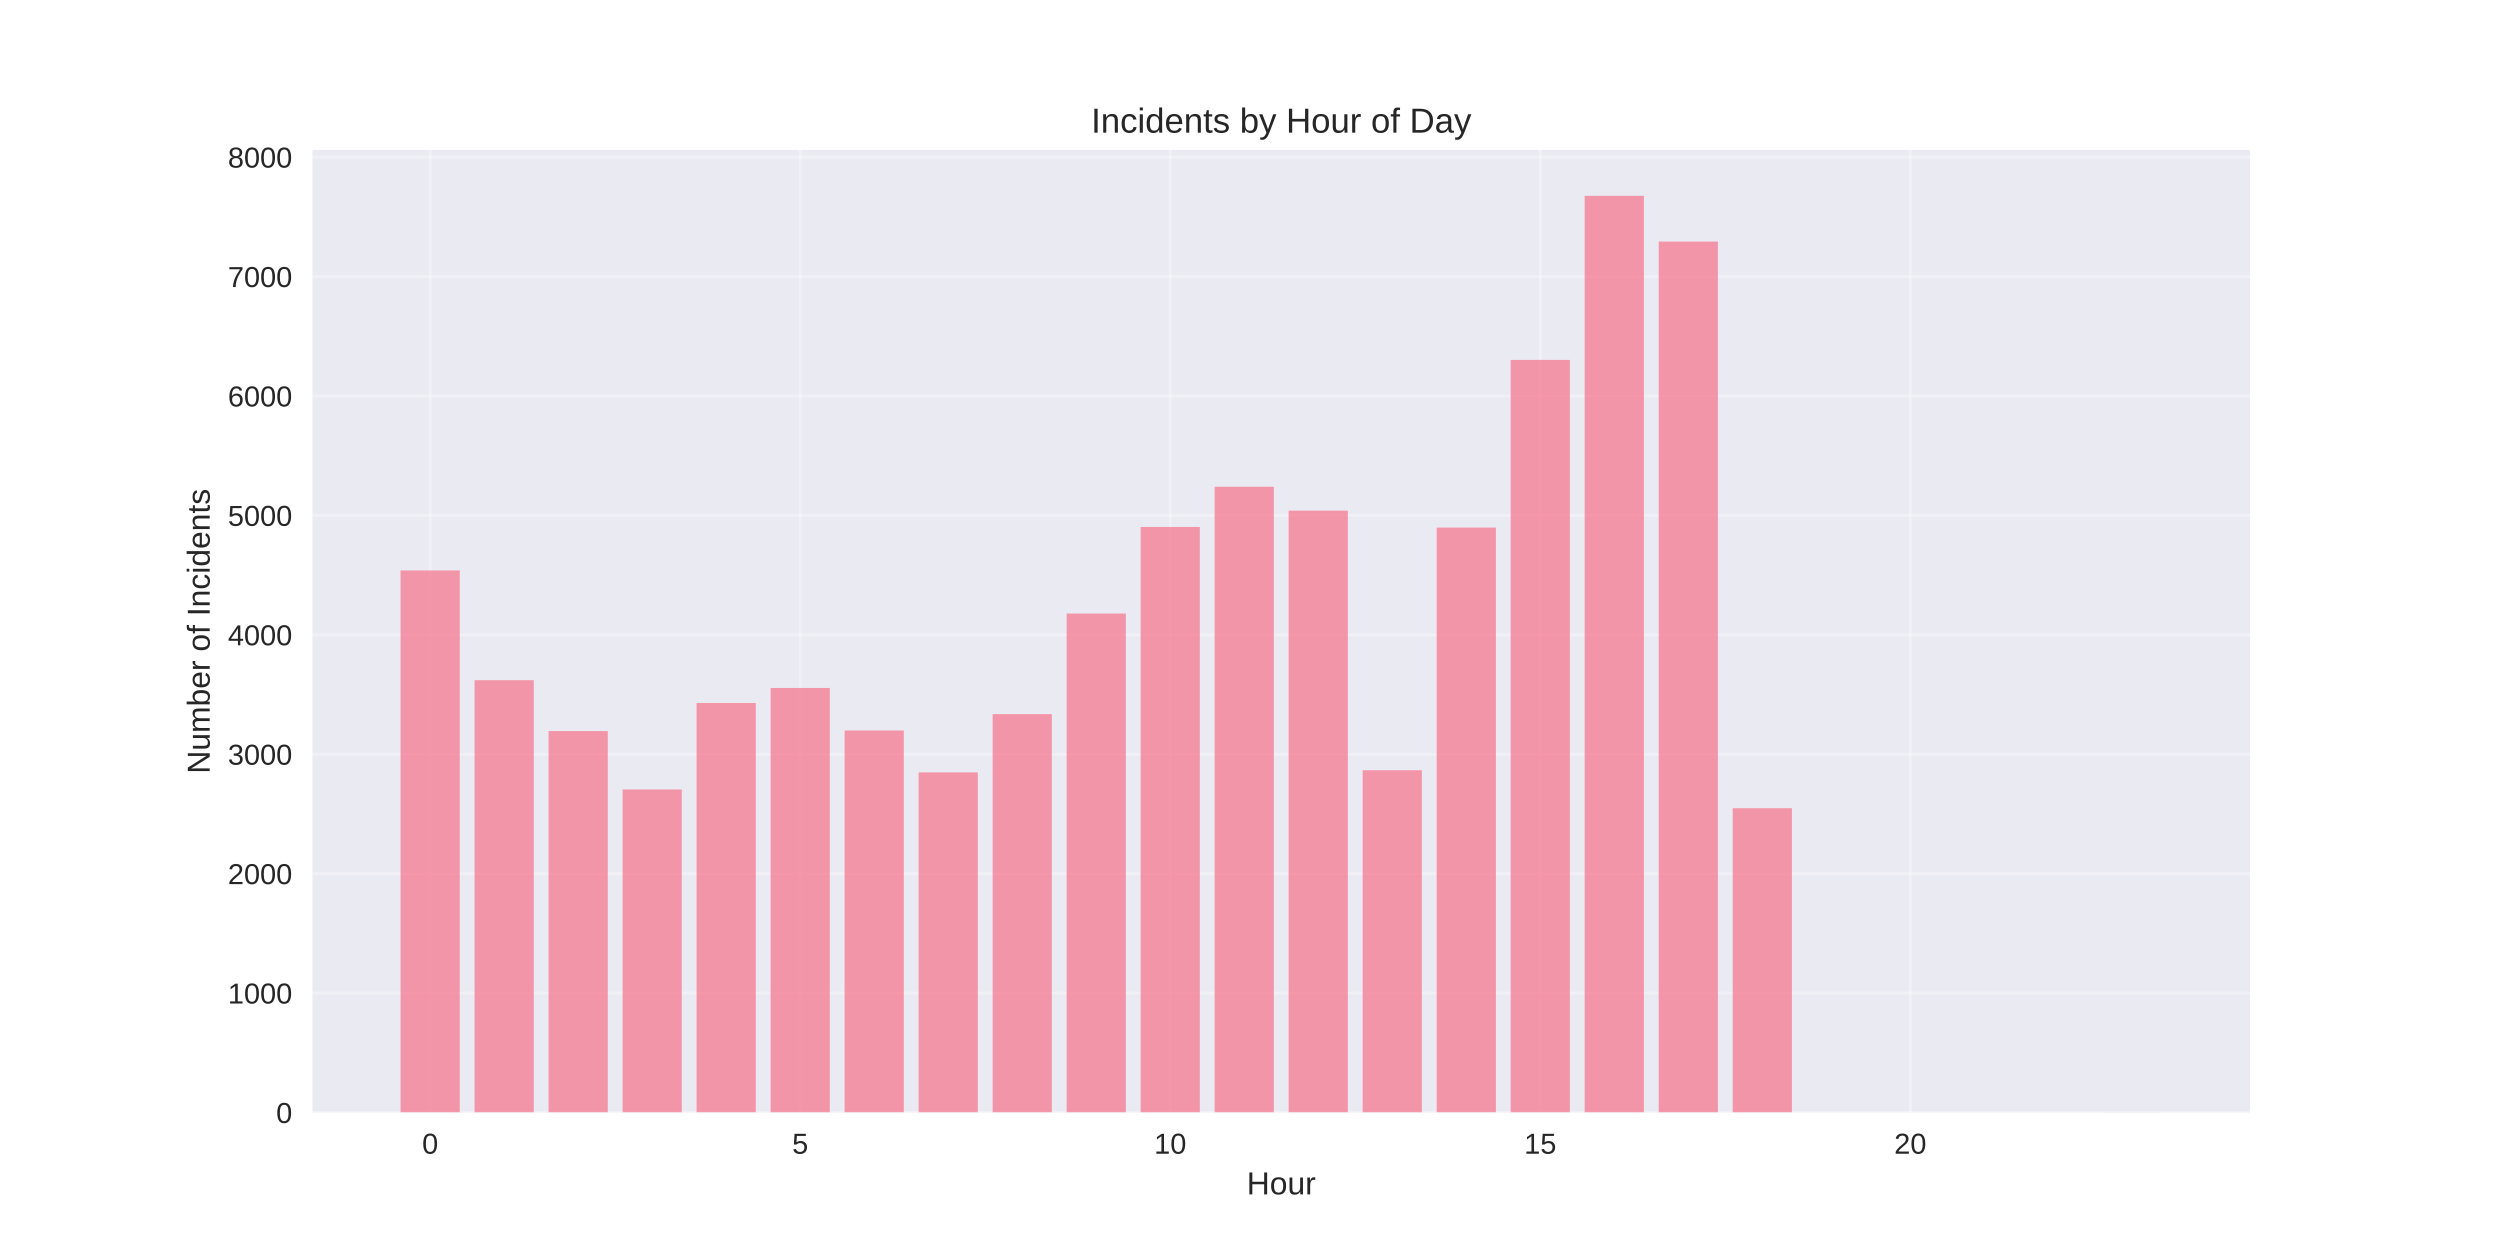
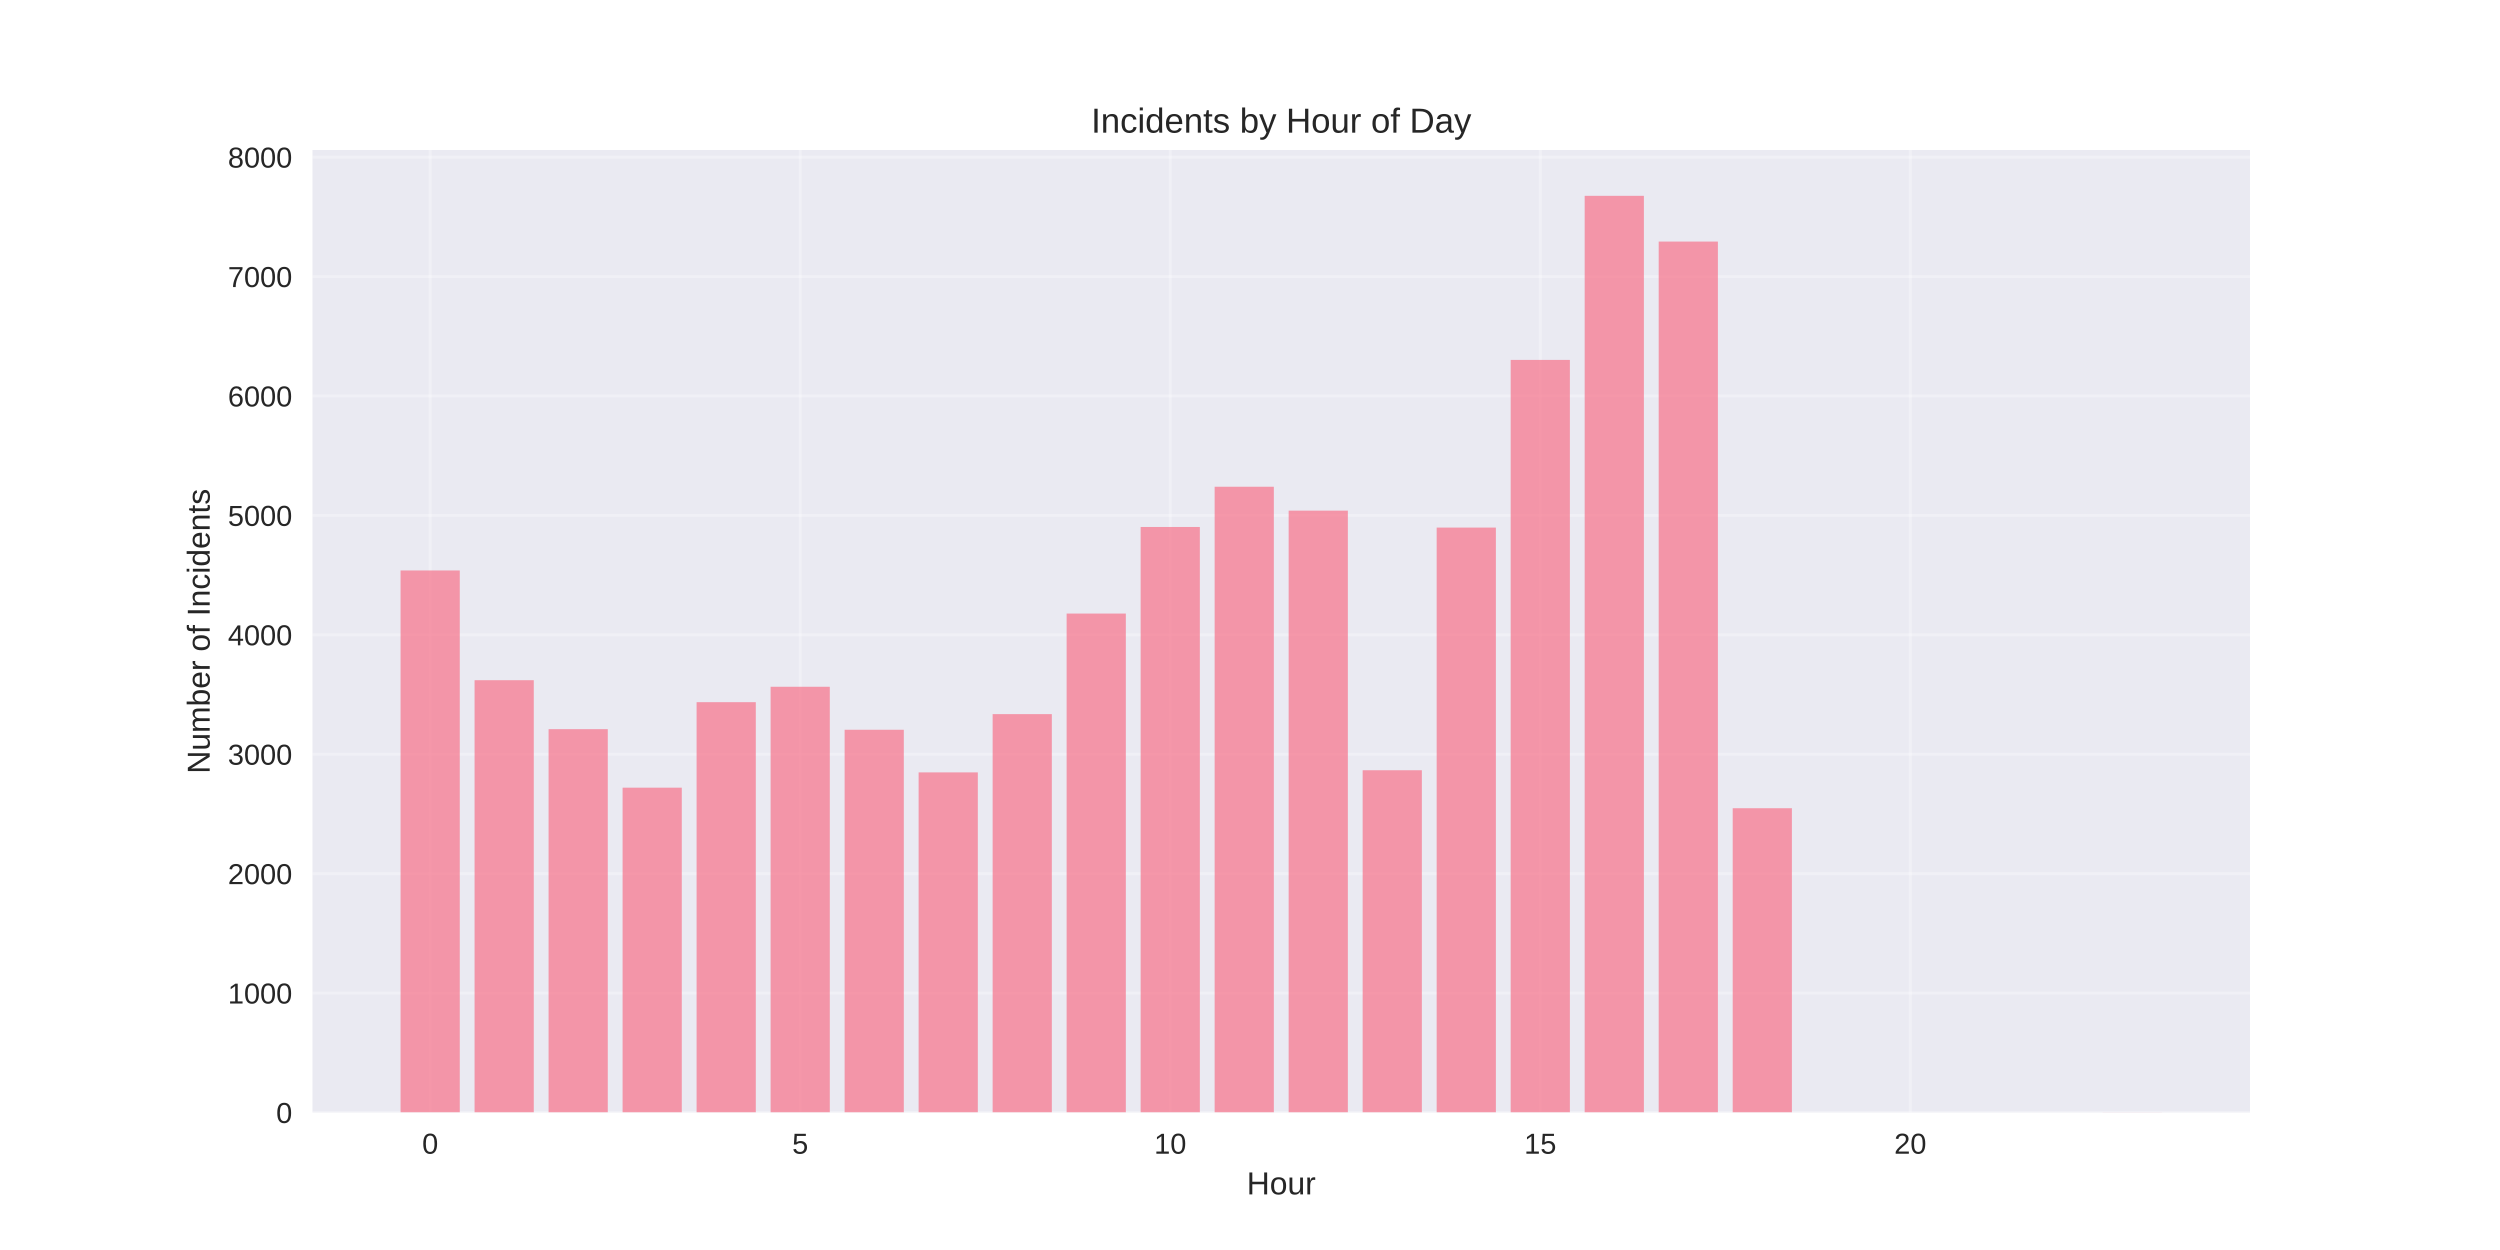
<svg xmlns="http://www.w3.org/2000/svg" width="864pt" height="432pt" viewBox="0 0 864 432" version="1.1">
  <defs>
    <style type="text/css">*{stroke-linejoin: round; stroke-linecap: butt}</style>
  </defs>
  <g id="figure_1">
    <g id="patch_1">
      <path d="M 0 432  L 864 432  L 864 0  L 0 0  z " style="fill: #ffffff" />
    </g>
    <g id="axes_1">
      <g id="patch_2">
        <path d="M 108 384.48  L 777.6 384.48  L 777.6 51.84  L 108 51.84  z " style="fill: #eaeaf2" />
      </g>
      <g id="matplotlib.axis_1">
        <g id="xtick_1">
          <g id="line2d_1">
-             <path d="M 148.667 384.48  L 148.667 51.84  " clip-path="url(#pf1f1b6e78c)" style="fill: none; stroke: #ffffff; stroke-opacity: 0.3; stroke-linecap: round" />
+             <path d="M 148.667 384.48  L 148.667 51.84  " clip-path="url(#p1fdc4cfe14)" style="fill: none; stroke: #ffffff; stroke-opacity: 0.3; stroke-linecap: round" />
          </g>
          <g id="line2d_2" />
          <g id="text_1">
            <text style="fill: #262626; font: 10px 'Arial', 'Liberation Sans', 'DejaVu Sans', 'Bitstream Vera Sans', sans-serif; text-anchor: middle" x="148.667" y="398.727" transform="rotate(-0 148.6671 398.7269)">0</text>
          </g>
        </g>
        <g id="xtick_2">
          <g id="line2d_3">
-             <path d="M 276.551 384.48  L 276.551 51.84  " clip-path="url(#pf1f1b6e78c)" style="fill: none; stroke: #ffffff; stroke-opacity: 0.3; stroke-linecap: round" />
+             <path d="M 276.551 384.48  L 276.551 51.84  " clip-path="url(#p1fdc4cfe14)" style="fill: none; stroke: #ffffff; stroke-opacity: 0.3; stroke-linecap: round" />
          </g>
          <g id="line2d_4" />
          <g id="text_2">
            <text style="fill: #262626; font: 10px 'Arial', 'Liberation Sans', 'DejaVu Sans', 'Bitstream Vera Sans', sans-serif; text-anchor: middle" x="276.551" y="398.727" transform="rotate(-0 276.551 398.7269)">5</text>
          </g>
        </g>
        <g id="xtick_3">
          <g id="line2d_5">
-             <path d="M 404.435 384.48  L 404.435 51.84  " clip-path="url(#pf1f1b6e78c)" style="fill: none; stroke: #ffffff; stroke-opacity: 0.3; stroke-linecap: round" />
+             <path d="M 404.435 384.48  L 404.435 51.84  " clip-path="url(#p1fdc4cfe14)" style="fill: none; stroke: #ffffff; stroke-opacity: 0.3; stroke-linecap: round" />
          </g>
          <g id="line2d_6" />
          <g id="text_3">
            <text style="fill: #262626; font: 10px 'Arial', 'Liberation Sans', 'DejaVu Sans', 'Bitstream Vera Sans', sans-serif; text-anchor: middle" x="404.435" y="398.727" transform="rotate(-0 404.4348 398.7269)">10</text>
          </g>
        </g>
        <g id="xtick_4">
          <g id="line2d_7">
-             <path d="M 532.319 384.48  L 532.319 51.84  " clip-path="url(#pf1f1b6e78c)" style="fill: none; stroke: #ffffff; stroke-opacity: 0.3; stroke-linecap: round" />
+             <path d="M 532.319 384.48  L 532.319 51.84  " clip-path="url(#p1fdc4cfe14)" style="fill: none; stroke: #ffffff; stroke-opacity: 0.3; stroke-linecap: round" />
          </g>
          <g id="line2d_8" />
          <g id="text_4">
            <text style="fill: #262626; font: 10px 'Arial', 'Liberation Sans', 'DejaVu Sans', 'Bitstream Vera Sans', sans-serif; text-anchor: middle" x="532.319" y="398.727" transform="rotate(-0 532.3187 398.7269)">15</text>
          </g>
        </g>
        <g id="xtick_5">
          <g id="line2d_9">
-             <path d="M 660.203 384.48  L 660.203 51.84  " clip-path="url(#pf1f1b6e78c)" style="fill: none; stroke: #ffffff; stroke-opacity: 0.3; stroke-linecap: round" />
+             <path d="M 660.203 384.48  L 660.203 51.84  " clip-path="url(#p1fdc4cfe14)" style="fill: none; stroke: #ffffff; stroke-opacity: 0.3; stroke-linecap: round" />
          </g>
          <g id="line2d_10" />
          <g id="text_5">
            <text style="fill: #262626; font: 10px 'Arial', 'Liberation Sans', 'DejaVu Sans', 'Bitstream Vera Sans', sans-serif; text-anchor: middle" x="660.203" y="398.727" transform="rotate(-0 660.2026 398.7269)">20</text>
          </g>
        </g>
        <g id="text_6">
          <text style="fill: #262626; font: 11px 'Arial', 'Liberation Sans', 'DejaVu Sans', 'Bitstream Vera Sans', sans-serif; text-anchor: middle" x="442.8" y="412.773" transform="rotate(-0 442.8 412.7734)">Hour</text>
        </g>
      </g>
      <g id="matplotlib.axis_2">
        <g id="ytick_1">
          <g id="line2d_11">
-             <path d="M 108 384.48  L 777.6 384.48  " clip-path="url(#pf1f1b6e78c)" style="fill: none; stroke: #ffffff; stroke-opacity: 0.3; stroke-linecap: round" />
+             <path d="M 108 384.48  L 777.6 384.48  " clip-path="url(#p1fdc4cfe14)" style="fill: none; stroke: #ffffff; stroke-opacity: 0.3; stroke-linecap: round" />
          </g>
          <g id="line2d_12" />
          <g id="text_7">
            <text style="fill: #262626; font: 10px 'Arial', 'Liberation Sans', 'DejaVu Sans', 'Bitstream Vera Sans', sans-serif; text-anchor: end" x="101" y="388.103" transform="rotate(-0 101 388.1034)">0</text>
          </g>
        </g>
        <g id="ytick_2">
          <g id="line2d_13">
-             <path d="M 108 343.209  L 777.6 343.209  " clip-path="url(#pf1f1b6e78c)" style="fill: none; stroke: #ffffff; stroke-opacity: 0.3; stroke-linecap: round" />
+             <path d="M 108 343.209  L 777.6 343.209  " clip-path="url(#p1fdc4cfe14)" style="fill: none; stroke: #ffffff; stroke-opacity: 0.3; stroke-linecap: round" />
          </g>
          <g id="line2d_14" />
          <g id="text_8">
            <text style="fill: #262626; font: 10px 'Arial', 'Liberation Sans', 'DejaVu Sans', 'Bitstream Vera Sans', sans-serif; text-anchor: end" x="101" y="346.832" transform="rotate(-0 101 346.8319)">1000</text>
          </g>
        </g>
        <g id="ytick_3">
          <g id="line2d_15">
-             <path d="M 108 301.937  L 777.6 301.937  " clip-path="url(#pf1f1b6e78c)" style="fill: none; stroke: #ffffff; stroke-opacity: 0.3; stroke-linecap: round" />
+             <path d="M 108 301.937  L 777.6 301.937  " clip-path="url(#p1fdc4cfe14)" style="fill: none; stroke: #ffffff; stroke-opacity: 0.3; stroke-linecap: round" />
          </g>
          <g id="line2d_16" />
          <g id="text_9">
            <text style="fill: #262626; font: 10px 'Arial', 'Liberation Sans', 'DejaVu Sans', 'Bitstream Vera Sans', sans-serif; text-anchor: end" x="101" y="305.56" transform="rotate(-0 101 305.5604)">2000</text>
          </g>
        </g>
        <g id="ytick_4">
          <g id="line2d_17">
-             <path d="M 108 260.666  L 777.6 260.666  " clip-path="url(#pf1f1b6e78c)" style="fill: none; stroke: #ffffff; stroke-opacity: 0.3; stroke-linecap: round" />
+             <path d="M 108 260.666  L 777.6 260.666  " clip-path="url(#p1fdc4cfe14)" style="fill: none; stroke: #ffffff; stroke-opacity: 0.3; stroke-linecap: round" />
          </g>
          <g id="line2d_18" />
          <g id="text_10">
            <text style="fill: #262626; font: 10px 'Arial', 'Liberation Sans', 'DejaVu Sans', 'Bitstream Vera Sans', sans-serif; text-anchor: end" x="101" y="264.289" transform="rotate(-0 101 264.289)">3000</text>
          </g>
        </g>
        <g id="ytick_5">
          <g id="line2d_19">
-             <path d="M 108 219.394  L 777.6 219.394  " clip-path="url(#pf1f1b6e78c)" style="fill: none; stroke: #ffffff; stroke-opacity: 0.3; stroke-linecap: round" />
+             <path d="M 108 219.394  L 777.6 219.394  " clip-path="url(#p1fdc4cfe14)" style="fill: none; stroke: #ffffff; stroke-opacity: 0.3; stroke-linecap: round" />
          </g>
          <g id="line2d_20" />
          <g id="text_11">
            <text style="fill: #262626; font: 10px 'Arial', 'Liberation Sans', 'DejaVu Sans', 'Bitstream Vera Sans', sans-serif; text-anchor: end" x="101" y="223.017" transform="rotate(-0 101 223.0175)">4000</text>
          </g>
        </g>
        <g id="ytick_6">
          <g id="line2d_21">
-             <path d="M 108 178.123  L 777.6 178.123  " clip-path="url(#pf1f1b6e78c)" style="fill: none; stroke: #ffffff; stroke-opacity: 0.3; stroke-linecap: round" />
+             <path d="M 108 178.123  L 777.6 178.123  " clip-path="url(#p1fdc4cfe14)" style="fill: none; stroke: #ffffff; stroke-opacity: 0.3; stroke-linecap: round" />
          </g>
          <g id="line2d_22" />
          <g id="text_12">
            <text style="fill: #262626; font: 10px 'Arial', 'Liberation Sans', 'DejaVu Sans', 'Bitstream Vera Sans', sans-serif; text-anchor: end" x="101" y="181.746" transform="rotate(-0 101 181.746)">5000</text>
          </g>
        </g>
        <g id="ytick_7">
          <g id="line2d_23">
-             <path d="M 108 136.851  L 777.6 136.851  " clip-path="url(#pf1f1b6e78c)" style="fill: none; stroke: #ffffff; stroke-opacity: 0.3; stroke-linecap: round" />
+             <path d="M 108 136.851  L 777.6 136.851  " clip-path="url(#p1fdc4cfe14)" style="fill: none; stroke: #ffffff; stroke-opacity: 0.3; stroke-linecap: round" />
          </g>
          <g id="line2d_24" />
          <g id="text_13">
            <text style="fill: #262626; font: 10px 'Arial', 'Liberation Sans', 'DejaVu Sans', 'Bitstream Vera Sans', sans-serif; text-anchor: end" x="101" y="140.474" transform="rotate(-0 101 140.4745)">6000</text>
          </g>
        </g>
        <g id="ytick_8">
          <g id="line2d_25">
-             <path d="M 108 95.58  L 777.6 95.58  " clip-path="url(#pf1f1b6e78c)" style="fill: none; stroke: #ffffff; stroke-opacity: 0.3; stroke-linecap: round" />
+             <path d="M 108 95.58  L 777.6 95.58  " clip-path="url(#p1fdc4cfe14)" style="fill: none; stroke: #ffffff; stroke-opacity: 0.3; stroke-linecap: round" />
          </g>
          <g id="line2d_26" />
          <g id="text_14">
            <text style="fill: #262626; font: 10px 'Arial', 'Liberation Sans', 'DejaVu Sans', 'Bitstream Vera Sans', sans-serif; text-anchor: end" x="101" y="99.203" transform="rotate(-0 101 99.20297)">7000</text>
          </g>
        </g>
        <g id="ytick_9">
          <g id="line2d_27">
-             <path d="M 108 54.308  L 777.6 54.308  " clip-path="url(#pf1f1b6e78c)" style="fill: none; stroke: #ffffff; stroke-opacity: 0.3; stroke-linecap: round" />
+             <path d="M 108 54.308  L 777.6 54.308  " clip-path="url(#p1fdc4cfe14)" style="fill: none; stroke: #ffffff; stroke-opacity: 0.3; stroke-linecap: round" />
          </g>
          <g id="line2d_28" />
          <g id="text_15">
            <text style="fill: #262626; font: 10px 'Arial', 'Liberation Sans', 'DejaVu Sans', 'Bitstream Vera Sans', sans-serif; text-anchor: end" x="101" y="57.931" transform="rotate(-0 101 57.93147)">8000</text>
          </g>
        </g>
        <g id="text_16">
          <text style="fill: #262626; font: 11px 'Arial', 'Liberation Sans', 'DejaVu Sans', 'Bitstream Vera Sans', sans-serif; text-anchor: middle" x="72.474" y="218.16" transform="rotate(-90 72.47375 218.16)">Number of Incidents</text>
        </g>
      </g>
      <g id="patch_3">
-         <path d="M 138.436 384.48  L 158.898 384.48  L 158.898 197.149  L 138.436 197.149  z " clip-path="url(#pf1f1b6e78c)" style="fill: #f77189; opacity: 0.7" />
+         <path d="M 138.436 384.48  L 158.898 384.48  L 158.898 197.149  L 138.436 197.149  z " clip-path="url(#p1fdc4cfe14)" style="fill: #f77189; opacity: 0.7" />
      </g>
      <g id="patch_4">
-         <path d="M 164.013 384.48  L 184.475 384.48  L 184.475 235.077  L 164.013 235.077  z " clip-path="url(#pf1f1b6e78c)" style="fill: #f77189; opacity: 0.7" />
+         <path d="M 164.013 384.48  L 184.475 384.48  L 184.475 235.077  L 164.013 235.077  z " clip-path="url(#p1fdc4cfe14)" style="fill: #f77189; opacity: 0.7" />
      </g>
      <g id="patch_5">
-         <path d="M 189.59 384.48  L 210.051 384.48  L 210.051 252.659  L 189.59 252.659  z " clip-path="url(#pf1f1b6e78c)" style="fill: #f77189; opacity: 0.7" />
+         <path d="M 189.59 384.48  L 210.051 384.48  L 210.051 251.998  L 189.59 251.998  z " clip-path="url(#p1fdc4cfe14)" style="fill: #f77189; opacity: 0.7" />
      </g>
      <g id="patch_6">
-         <path d="M 215.167 384.48  L 235.628 384.48  L 235.628 272.841  L 215.167 272.841  z " clip-path="url(#pf1f1b6e78c)" style="fill: #f77189; opacity: 0.7" />
+         <path d="M 215.167 384.48  L 235.628 384.48  L 235.628 272.222  L 215.167 272.222  z " clip-path="url(#p1fdc4cfe14)" style="fill: #f77189; opacity: 0.7" />
      </g>
      <g id="patch_7">
-         <path d="M 240.743 384.48  L 261.205 384.48  L 261.205 242.96  L 240.743 242.96  z " clip-path="url(#pf1f1b6e78c)" style="fill: #f77189; opacity: 0.7" />
+         <path d="M 240.743 384.48  L 261.205 384.48  L 261.205 242.671  L 240.743 242.671  z " clip-path="url(#p1fdc4cfe14)" style="fill: #f77189; opacity: 0.7" />
      </g>
      <g id="patch_8">
-         <path d="M 266.32 384.48  L 286.782 384.48  L 286.782 237.76  L 266.32 237.76  z " clip-path="url(#pf1f1b6e78c)" style="fill: #f77189; opacity: 0.7" />
+         <path d="M 266.32 384.48  L 286.782 384.48  L 286.782 237.347  L 266.32 237.347  z " clip-path="url(#p1fdc4cfe14)" style="fill: #f77189; opacity: 0.7" />
      </g>
      <g id="patch_9">
-         <path d="M 291.897 384.48  L 312.358 384.48  L 312.358 252.452  L 291.897 252.452  z " clip-path="url(#pf1f1b6e78c)" style="fill: #f77189; opacity: 0.7" />
+         <path d="M 291.897 384.48  L 312.358 384.48  L 312.358 252.205  L 291.897 252.205  z " clip-path="url(#p1fdc4cfe14)" style="fill: #f77189; opacity: 0.7" />
      </g>
      <g id="patch_10">
-         <path d="M 317.474 384.48  L 337.935 384.48  L 337.935 266.939  L 317.474 266.939  z " clip-path="url(#pf1f1b6e78c)" style="fill: #f77189; opacity: 0.7" />
+         <path d="M 317.474 384.48  L 337.935 384.48  L 337.935 266.939  L 317.474 266.939  z " clip-path="url(#p1fdc4cfe14)" style="fill: #f77189; opacity: 0.7" />
      </g>
      <g id="patch_11">
-         <path d="M 343.051 384.48  L 363.512 384.48  L 363.512 246.798  L 343.051 246.798  z " clip-path="url(#pf1f1b6e78c)" style="fill: #f77189; opacity: 0.7" />
+         <path d="M 343.051 384.48  L 363.512 384.48  L 363.512 246.798  L 343.051 246.798  z " clip-path="url(#p1fdc4cfe14)" style="fill: #f77189; opacity: 0.7" />
      </g>
      <g id="patch_12">
-         <path d="M 368.627 384.48  L 389.089 384.48  L 389.089 212.048  L 368.627 212.048  z " clip-path="url(#pf1f1b6e78c)" style="fill: #f77189; opacity: 0.7" />
+         <path d="M 368.627 384.48  L 389.089 384.48  L 389.089 212.048  L 368.627 212.048  z " clip-path="url(#p1fdc4cfe14)" style="fill: #f77189; opacity: 0.7" />
      </g>
      <g id="patch_13">
-         <path d="M 394.204 384.48  L 414.666 384.48  L 414.666 182.126  L 394.204 182.126  z " clip-path="url(#pf1f1b6e78c)" style="fill: #f77189; opacity: 0.7" />
+         <path d="M 394.204 384.48  L 414.666 384.48  L 414.666 182.126  L 394.204 182.126  z " clip-path="url(#p1fdc4cfe14)" style="fill: #f77189; opacity: 0.7" />
      </g>
      <g id="patch_14">
-         <path d="M 419.781 384.48  L 440.242 384.48  L 440.242 168.217  L 419.781 168.217  z " clip-path="url(#pf1f1b6e78c)" style="fill: #f77189; opacity: 0.7" />
+         <path d="M 419.781 384.48  L 440.242 384.48  L 440.242 168.217  L 419.781 168.217  z " clip-path="url(#p1fdc4cfe14)" style="fill: #f77189; opacity: 0.7" />
      </g>
      <g id="patch_15">
-         <path d="M 445.358 384.48  L 465.819 384.48  L 465.819 176.472  L 445.358 176.472  z " clip-path="url(#pf1f1b6e78c)" style="fill: #f77189; opacity: 0.7" />
+         <path d="M 445.358 384.48  L 465.819 384.48  L 465.819 176.472  L 445.358 176.472  z " clip-path="url(#p1fdc4cfe14)" style="fill: #f77189; opacity: 0.7" />
      </g>
      <g id="patch_16">
-         <path d="M 470.934 384.48  L 491.396 384.48  L 491.396 266.196  L 470.934 266.196  z " clip-path="url(#pf1f1b6e78c)" style="fill: #f77189; opacity: 0.7" />
+         <path d="M 470.934 384.48  L 491.396 384.48  L 491.396 266.196  L 470.934 266.196  z " clip-path="url(#p1fdc4cfe14)" style="fill: #f77189; opacity: 0.7" />
      </g>
      <g id="patch_17">
-         <path d="M 496.511 384.48  L 516.973 384.48  L 516.973 182.332  L 496.511 182.332  z " clip-path="url(#pf1f1b6e78c)" style="fill: #f77189; opacity: 0.7" />
+         <path d="M 496.511 384.48  L 516.973 384.48  L 516.973 182.332  L 496.511 182.332  z " clip-path="url(#p1fdc4cfe14)" style="fill: #f77189; opacity: 0.7" />
      </g>
      <g id="patch_18">
-         <path d="M 522.088 384.48  L 542.549 384.48  L 542.549 124.387  L 522.088 124.387  z " clip-path="url(#pf1f1b6e78c)" style="fill: #f77189; opacity: 0.7" />
+         <path d="M 522.088 384.48  L 542.549 384.48  L 542.549 124.387  L 522.088 124.387  z " clip-path="url(#p1fdc4cfe14)" style="fill: #f77189; opacity: 0.7" />
      </g>
      <g id="patch_19">
-         <path d="M 547.665 384.48  L 568.126 384.48  L 568.126 67.68  L 547.665 67.68  z " clip-path="url(#pf1f1b6e78c)" style="fill: #f77189; opacity: 0.7" />
+         <path d="M 547.665 384.48  L 568.126 384.48  L 568.126 67.68  L 547.665 67.68  z " clip-path="url(#p1fdc4cfe14)" style="fill: #f77189; opacity: 0.7" />
      </g>
      <g id="patch_20">
-         <path d="M 573.242 384.48  L 593.703 384.48  L 593.703 83.487  L 573.242 83.487  z " clip-path="url(#pf1f1b6e78c)" style="fill: #f77189; opacity: 0.7" />
+         <path d="M 573.242 384.48  L 593.703 384.48  L 593.703 83.487  L 573.242 83.487  z " clip-path="url(#p1fdc4cfe14)" style="fill: #f77189; opacity: 0.7" />
      </g>
      <g id="patch_21">
-         <path d="M 598.818 384.48  L 619.28 384.48  L 619.28 279.32  L 598.818 279.32  z " clip-path="url(#pf1f1b6e78c)" style="fill: #f77189; opacity: 0.7" />
+         <path d="M 598.818 384.48  L 619.28 384.48  L 619.28 279.32  L 598.818 279.32  z " clip-path="url(#p1fdc4cfe14)" style="fill: #f77189; opacity: 0.7" />
      </g>
      <g id="patch_22">
-         <path d="M 726.702 384.48  L 747.164 384.48  L 747.164 384.439  L 726.702 384.439  z " clip-path="url(#pf1f1b6e78c)" style="fill: #f77189; opacity: 0.7" />
+         <path d="M 726.702 384.48  L 747.164 384.48  L 747.164 384.439  L 726.702 384.439  z " clip-path="url(#p1fdc4cfe14)" style="fill: #f77189; opacity: 0.7" />
      </g>
      <g id="patch_23">
        <path d="M 108 384.48  L 108 51.84  " style="fill: none" />
      </g>
      <g id="patch_24">
        <path d="M 777.6 384.48  L 777.6 51.84  " style="fill: none" />
      </g>
      <g id="patch_25">
        <path d="M 108 384.48  L 777.6 384.48  " style="fill: none" />
      </g>
      <g id="patch_26">
        <path d="M 108 51.84  L 777.6 51.84  " style="fill: none" />
      </g>
      <g id="text_17">
        <text style="fill: #262626; font: 12px 'Arial', 'Liberation Sans', 'DejaVu Sans', 'Bitstream Vera Sans', sans-serif; text-anchor: middle" x="442.8" y="45.84" transform="rotate(-0 442.8 45.84)">Incidents by Hour of Day</text>
      </g>
    </g>
  </g>
  <defs>
-     <clipPath id="pf1f1b6e78c">
+     <clipPath id="p1fdc4cfe14">
      <rect x="108" y="51.84" width="669.6" height="332.64" />
    </clipPath>
  </defs>
</svg>
